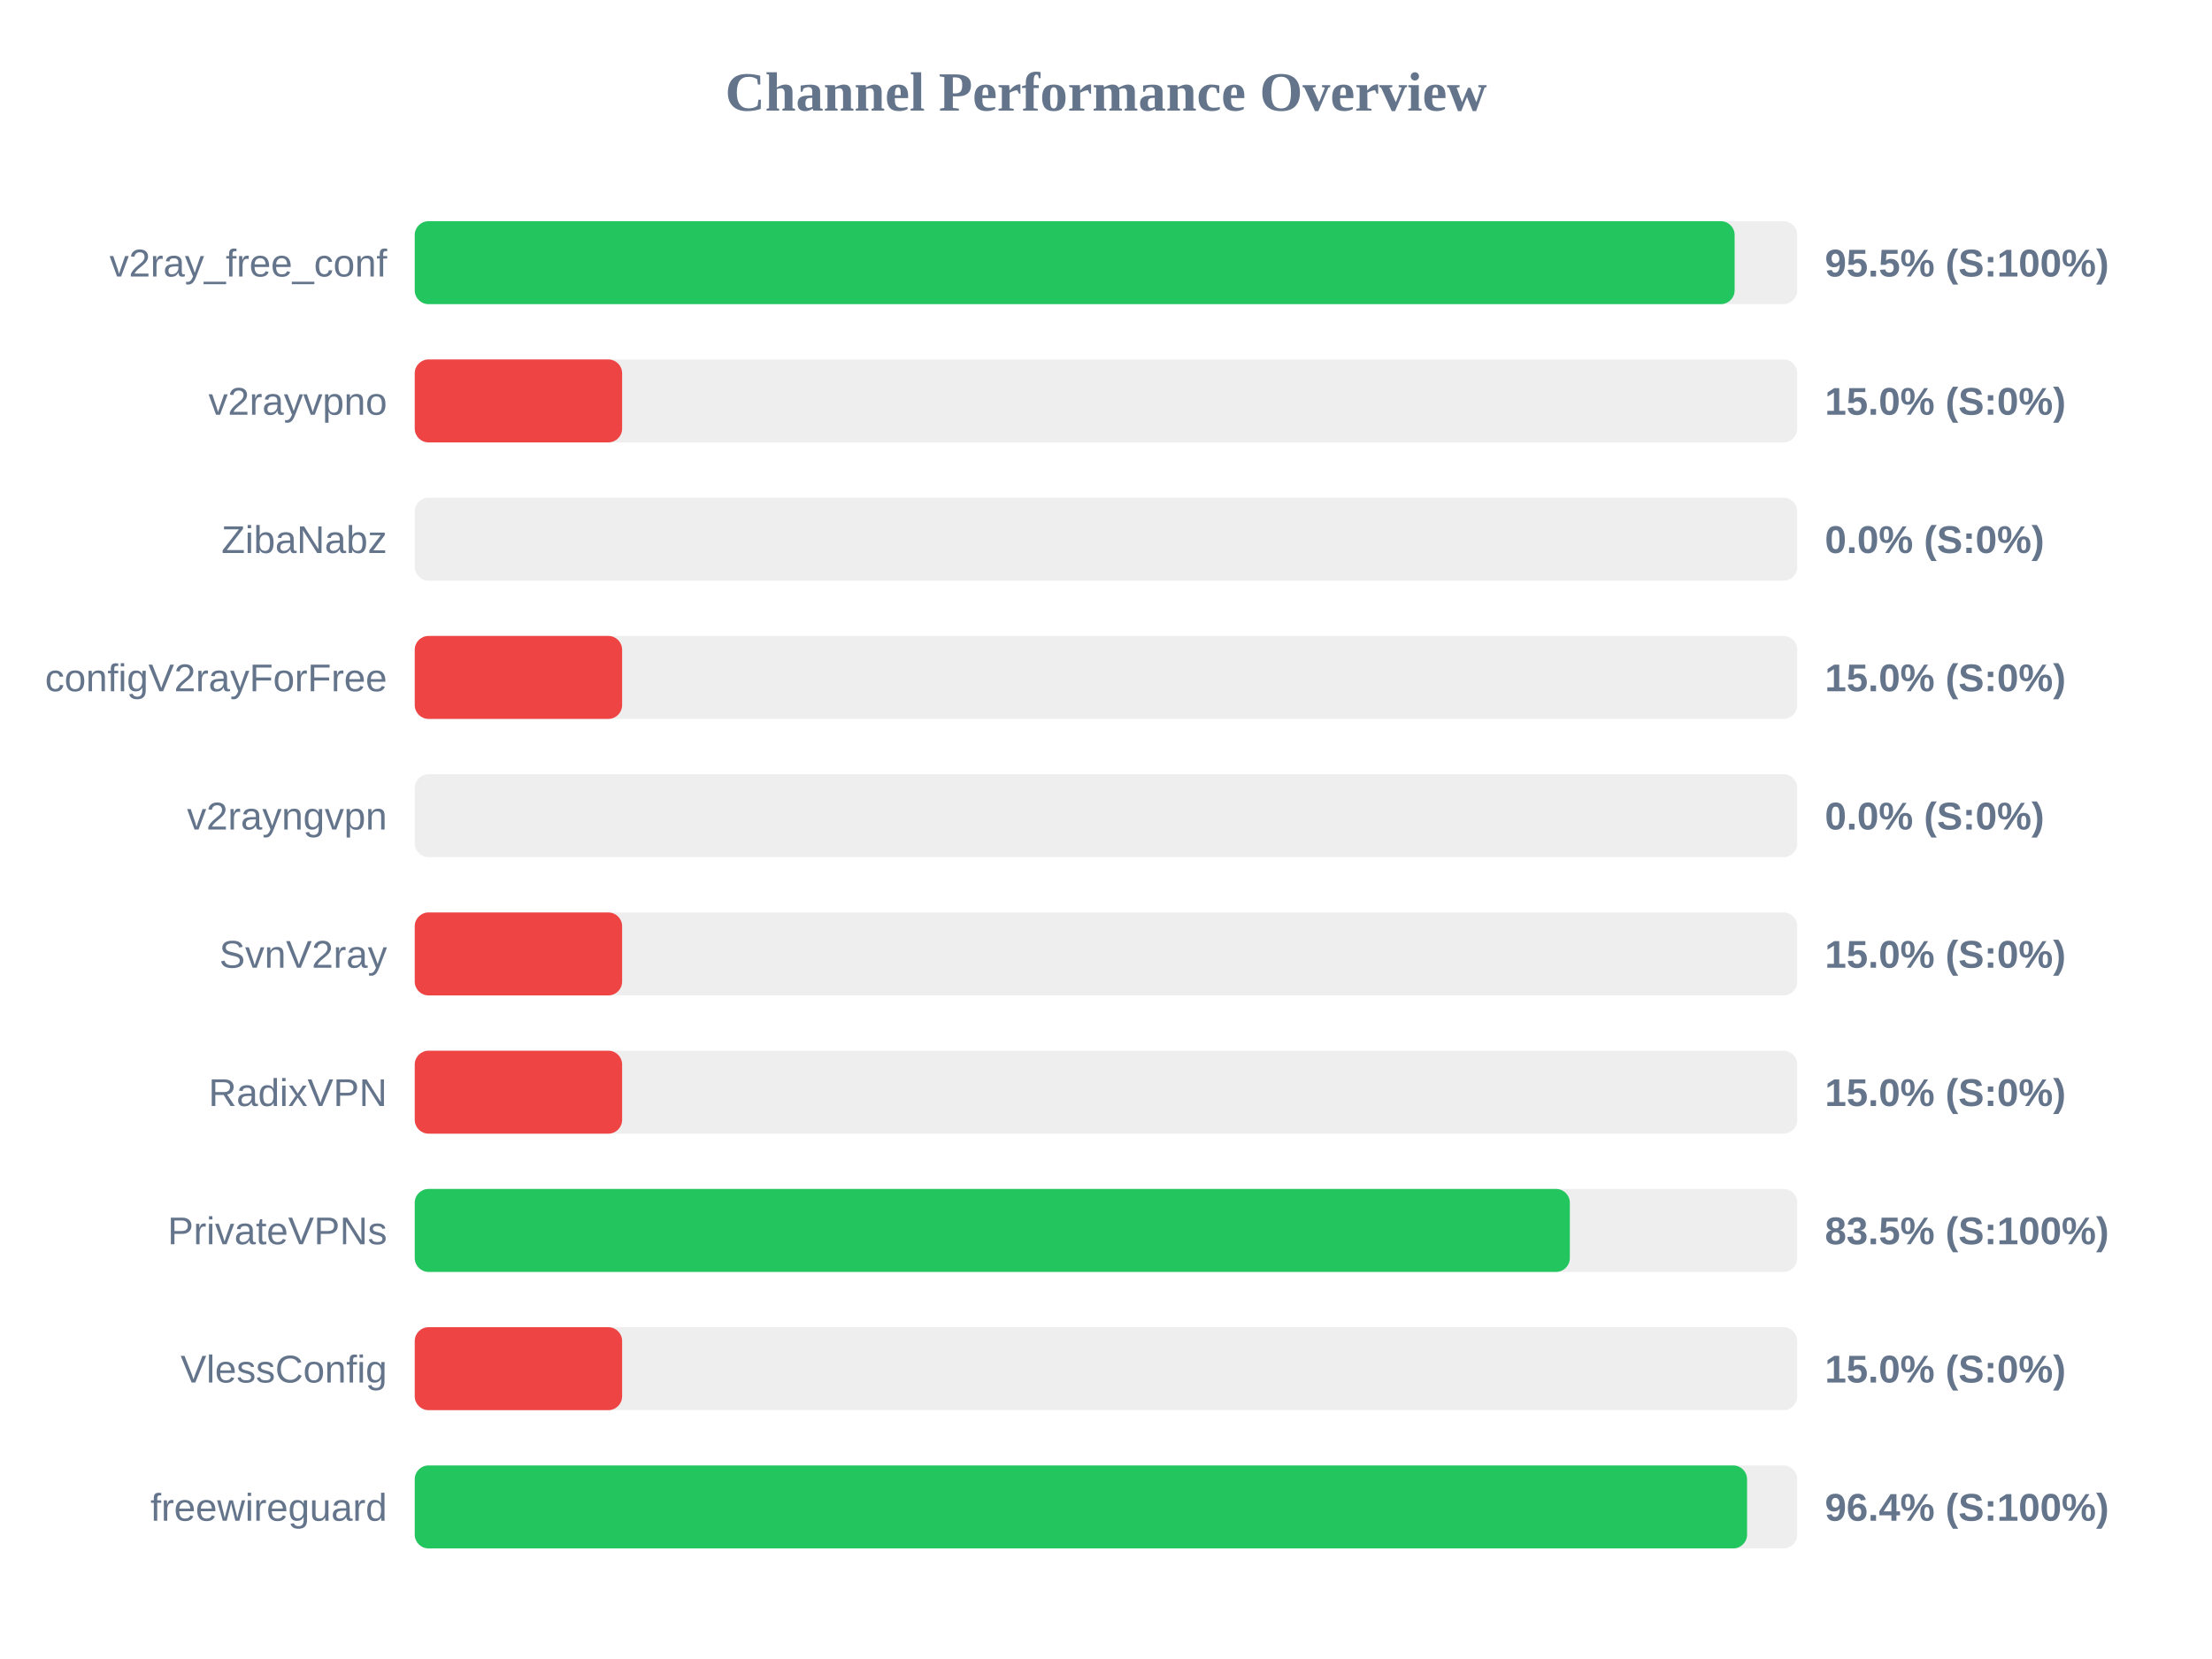
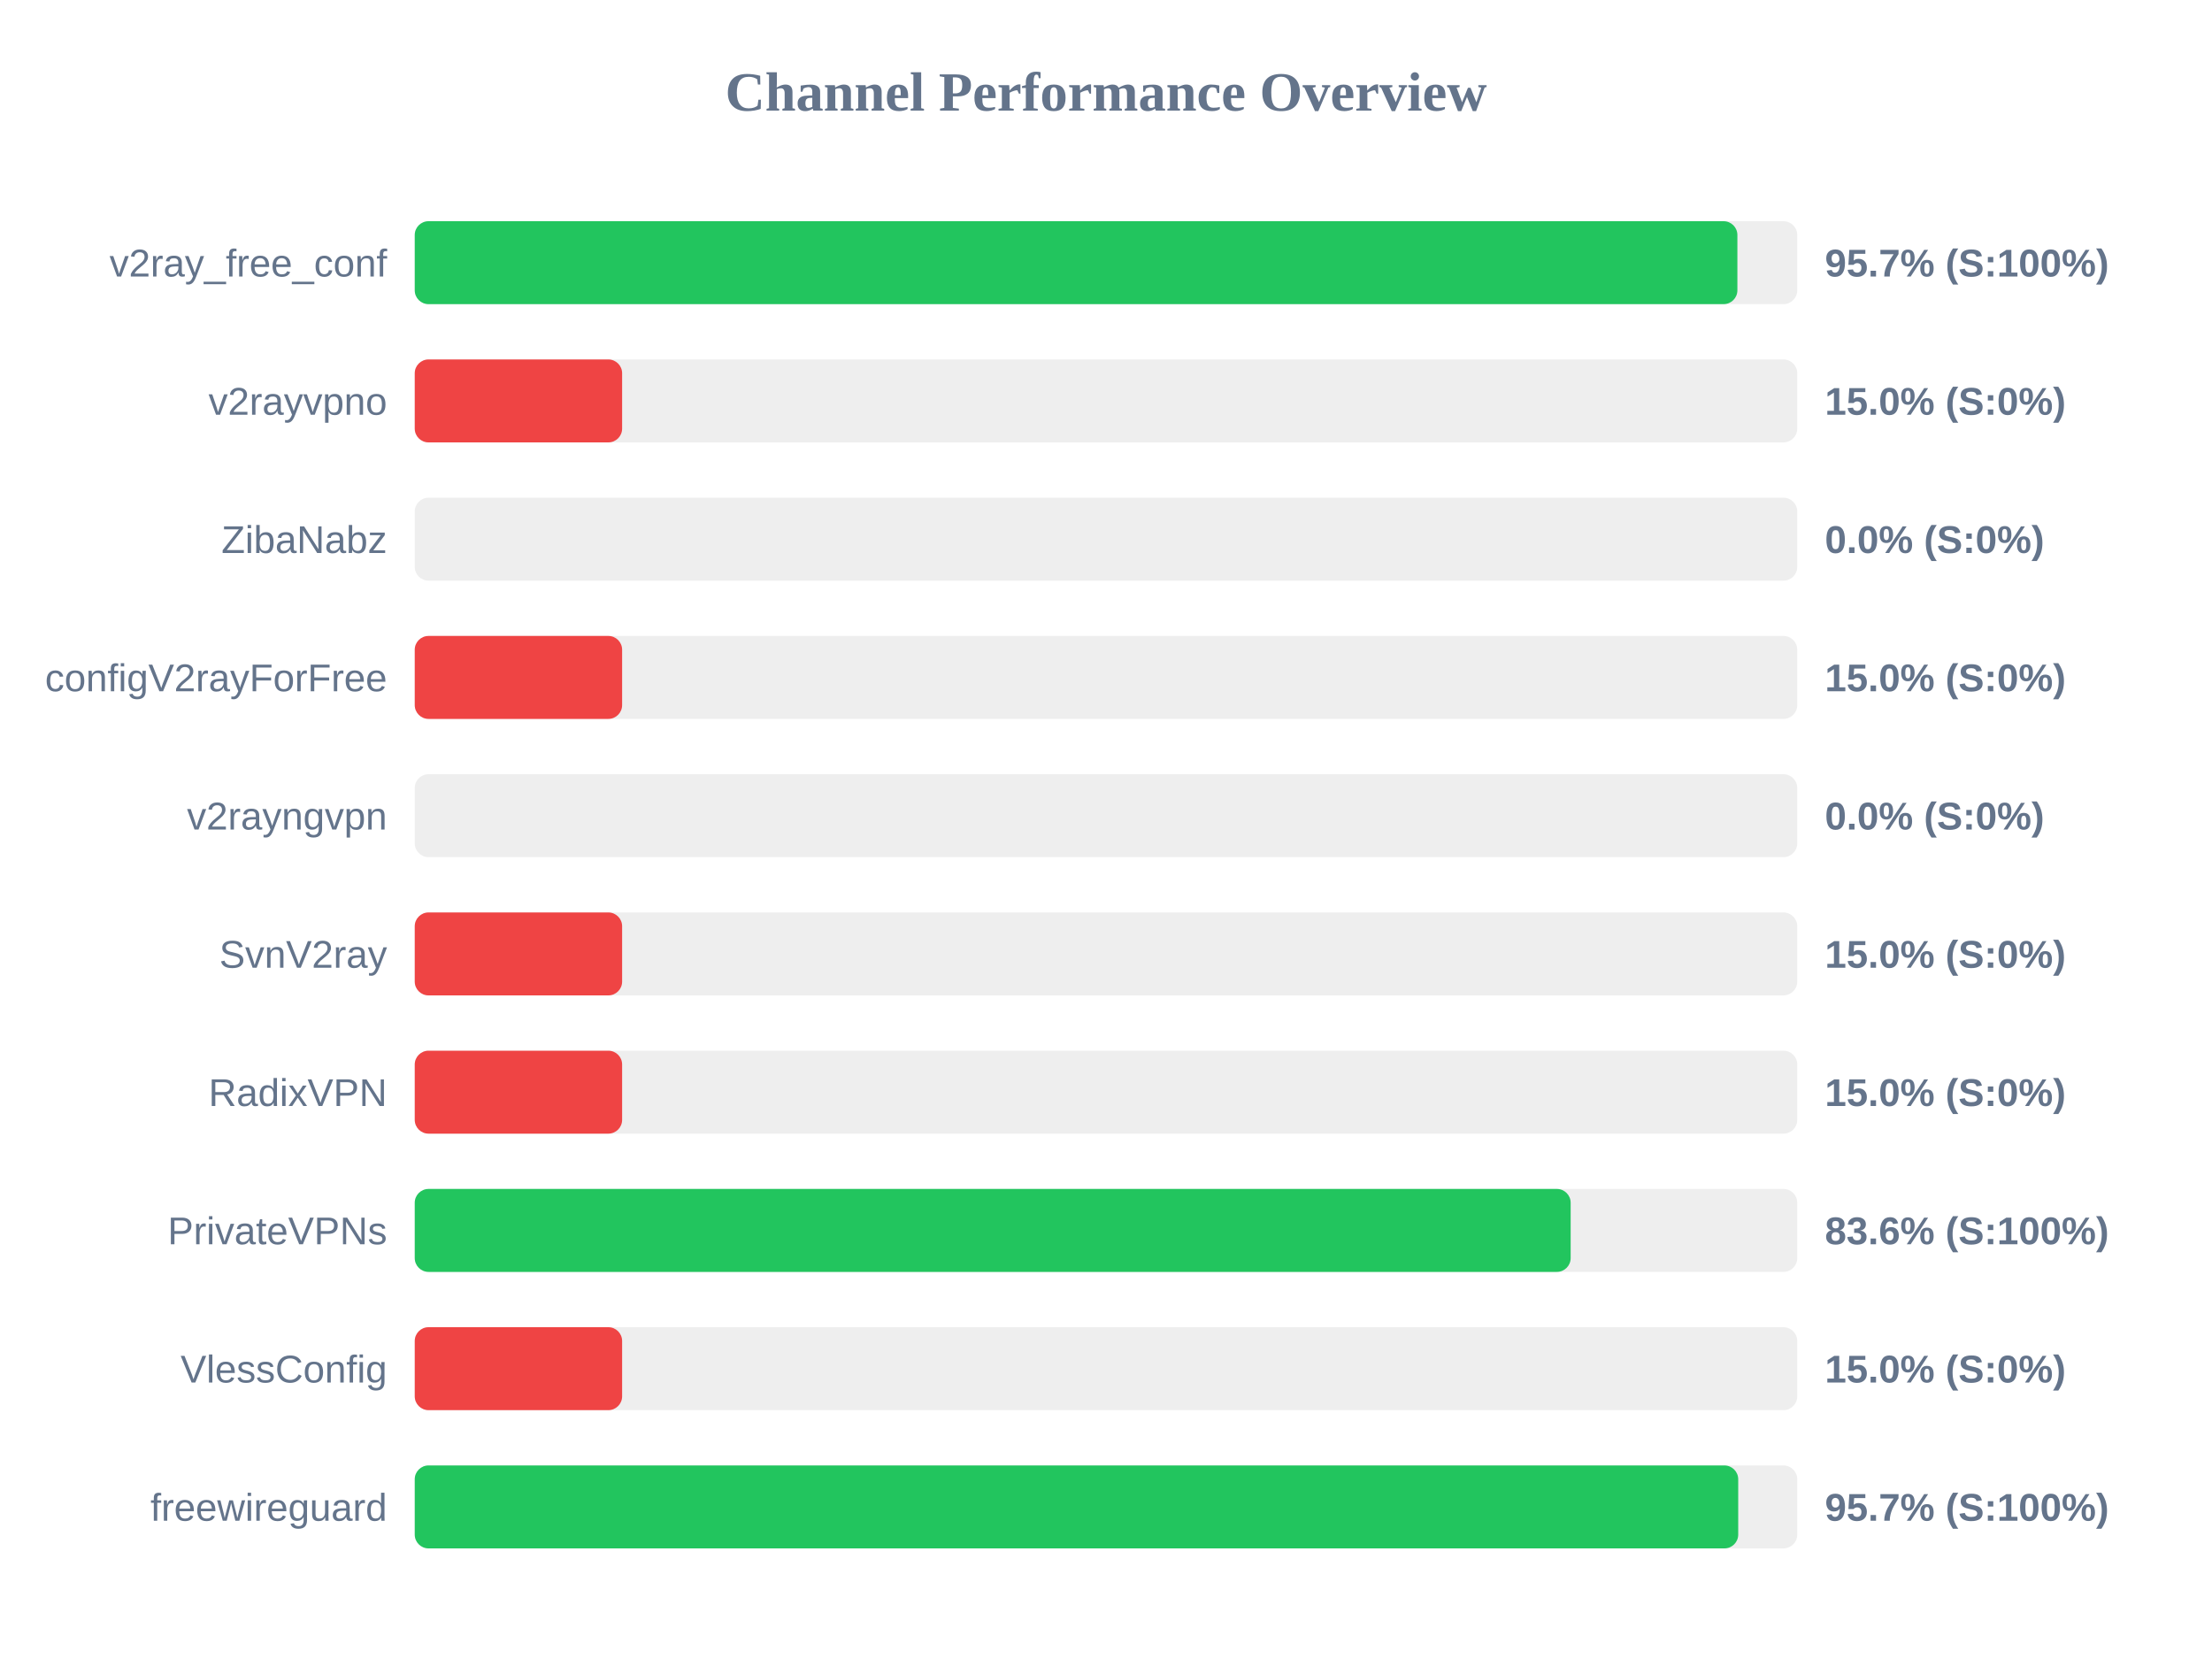
<svg xmlns="http://www.w3.org/2000/svg" width="800" height="600" version="1.1">
  <style>
        .row { font: 14px Arial; fill: #64748b; }
        .score { font: bold 14px Arial; fill: #64748b; }
    </style>
  <text x="400" y="40" text-anchor="middle" font-size="20px" font-weight="bold" fill="#64748b">Channel Performance Overview</text>
  <rect x="150" y="80" width="500" height="30" fill="#eee" rx="5" />
-   <rect x="150" y="80" width="477.35" height="30" fill="#22c55e" rx="5" />
+   <rect x="150" y="80" width="478.35" height="30" fill="#22c55e" rx="5" />
  <text x="140" y="100" text-anchor="end" class="row">v2ray_free_conf</text>
-   <text x="660" y="100" text-anchor="start" class="score">95.5% (S:100%)</text>
+   <text x="660" y="100" text-anchor="start" class="score">95.7% (S:100%)</text>
  <rect x="150" y="130" width="500" height="30" fill="#eee" rx="5" />
  <rect x="150" y="130" width="75.0" height="30" fill="#ef4444" rx="5" />
  <text x="140" y="150" text-anchor="end" class="row">v2rayvpno</text>
  <text x="660" y="150" text-anchor="start" class="score">15.0% (S:0%)</text>
  <rect x="150" y="180" width="500" height="30" fill="#eee" rx="5" />
  <rect x="150" y="180" width="0.0" height="30" fill="#ef4444" rx="5" />
  <text x="140" y="200" text-anchor="end" class="row">ZibaNabz</text>
  <text x="660" y="200" text-anchor="start" class="score">0.0% (S:0%)</text>
  <rect x="150" y="230" width="500" height="30" fill="#eee" rx="5" />
  <rect x="150" y="230" width="75.0" height="30" fill="#ef4444" rx="5" />
  <text x="140" y="250" text-anchor="end" class="row">configV2rayForFree</text>
  <text x="660" y="250" text-anchor="start" class="score">15.0% (S:0%)</text>
  <rect x="150" y="280" width="500" height="30" fill="#eee" rx="5" />
  <rect x="150" y="280" width="0.0" height="30" fill="#ef4444" rx="5" />
  <text x="140" y="300" text-anchor="end" class="row">v2rayngvpn</text>
  <text x="660" y="300" text-anchor="start" class="score">0.0% (S:0%)</text>
  <rect x="150" y="330" width="500" height="30" fill="#eee" rx="5" />
  <rect x="150" y="330" width="75.0" height="30" fill="#ef4444" rx="5" />
  <text x="140" y="350" text-anchor="end" class="row">SvnV2ray</text>
  <text x="660" y="350" text-anchor="start" class="score">15.0% (S:0%)</text>
  <rect x="150" y="380" width="500" height="30" fill="#eee" rx="5" />
  <rect x="150" y="380" width="75.0" height="30" fill="#ef4444" rx="5" />
  <text x="140" y="400" text-anchor="end" class="row">RadixVPN</text>
  <text x="660" y="400" text-anchor="start" class="score">15.0% (S:0%)</text>
  <rect x="150" y="430" width="500" height="30" fill="#eee" rx="5" />
-   <rect x="150" y="430" width="417.75" height="30" fill="#22c55e" rx="5" />
+   <rect x="150" y="430" width="418.05" height="30" fill="#22c55e" rx="5" />
  <text x="140" y="450" text-anchor="end" class="row">PrivateVPNs</text>
-   <text x="660" y="450" text-anchor="start" class="score">83.5% (S:100%)</text>
+   <text x="660" y="450" text-anchor="start" class="score">83.6% (S:100%)</text>
  <rect x="150" y="480" width="500" height="30" fill="#eee" rx="5" />
  <rect x="150" y="480" width="75.0" height="30" fill="#ef4444" rx="5" />
  <text x="140" y="500" text-anchor="end" class="row">VlessConfig</text>
  <text x="660" y="500" text-anchor="start" class="score">15.0% (S:0%)</text>
  <rect x="150" y="530" width="500" height="30" fill="#eee" rx="5" />
-   <rect x="150" y="530" width="481.85" height="30" fill="#22c55e" rx="5" />
+   <rect x="150" y="530" width="478.65" height="30" fill="#22c55e" rx="5" />
  <text x="140" y="550" text-anchor="end" class="row">freewireguard</text>
-   <text x="660" y="550" text-anchor="start" class="score">96.4% (S:100%)</text>
+   <text x="660" y="550" text-anchor="start" class="score">95.7% (S:100%)</text>
</svg>
